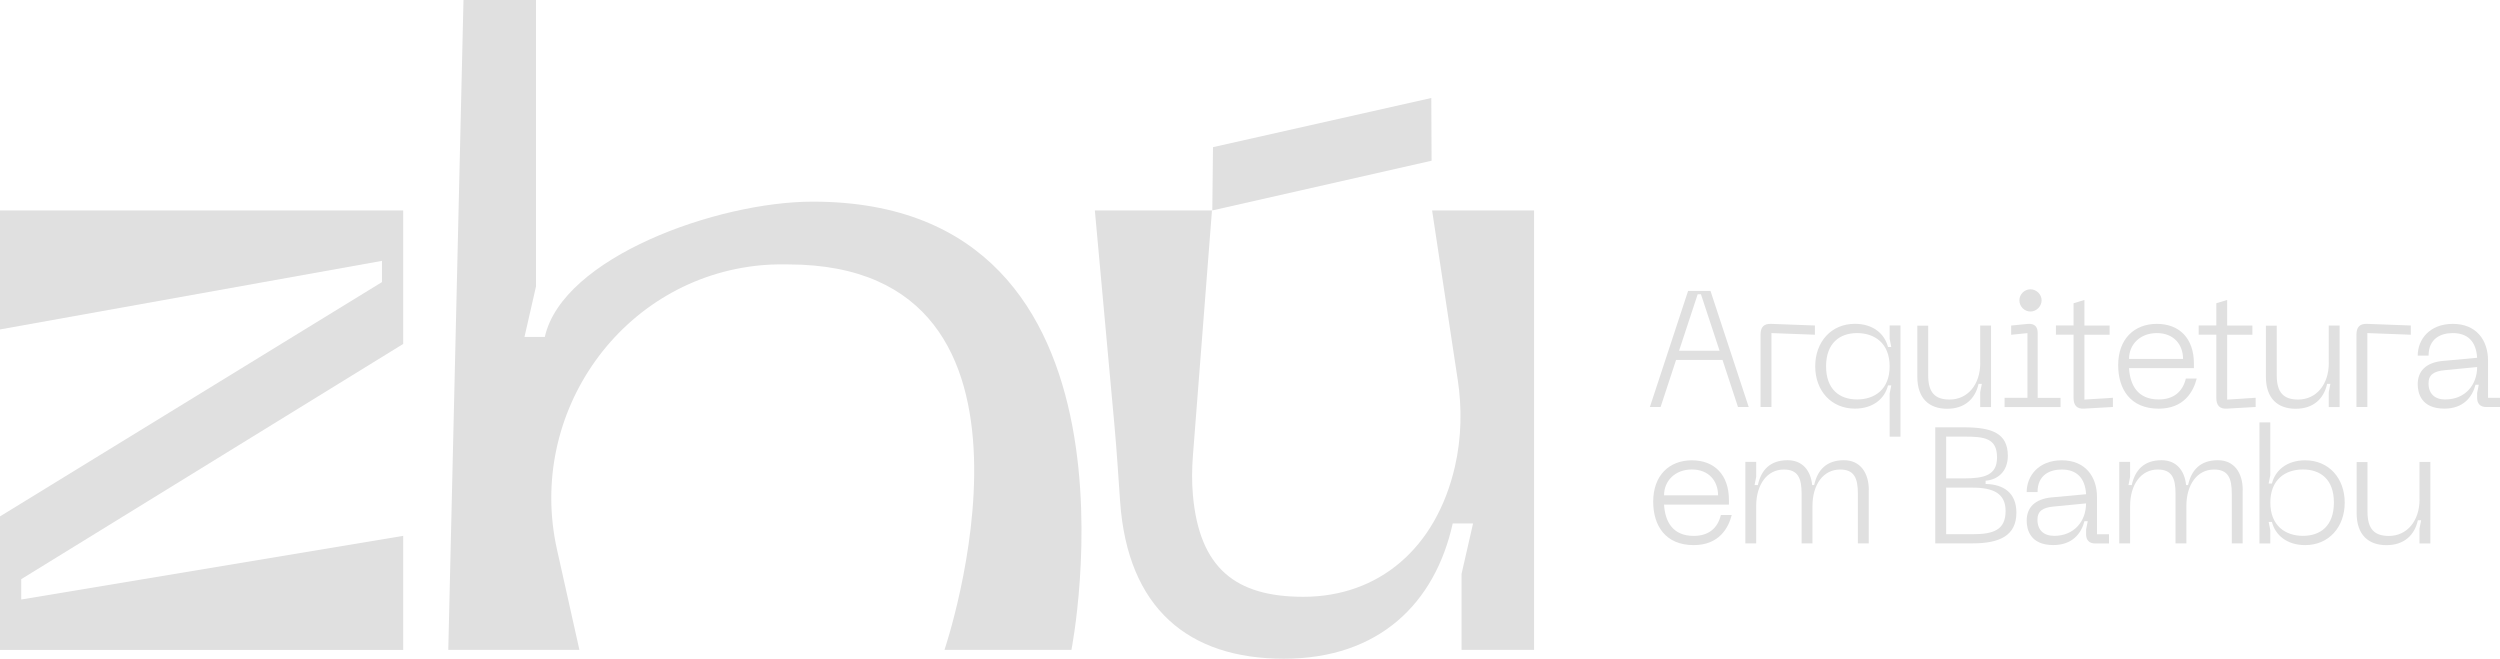
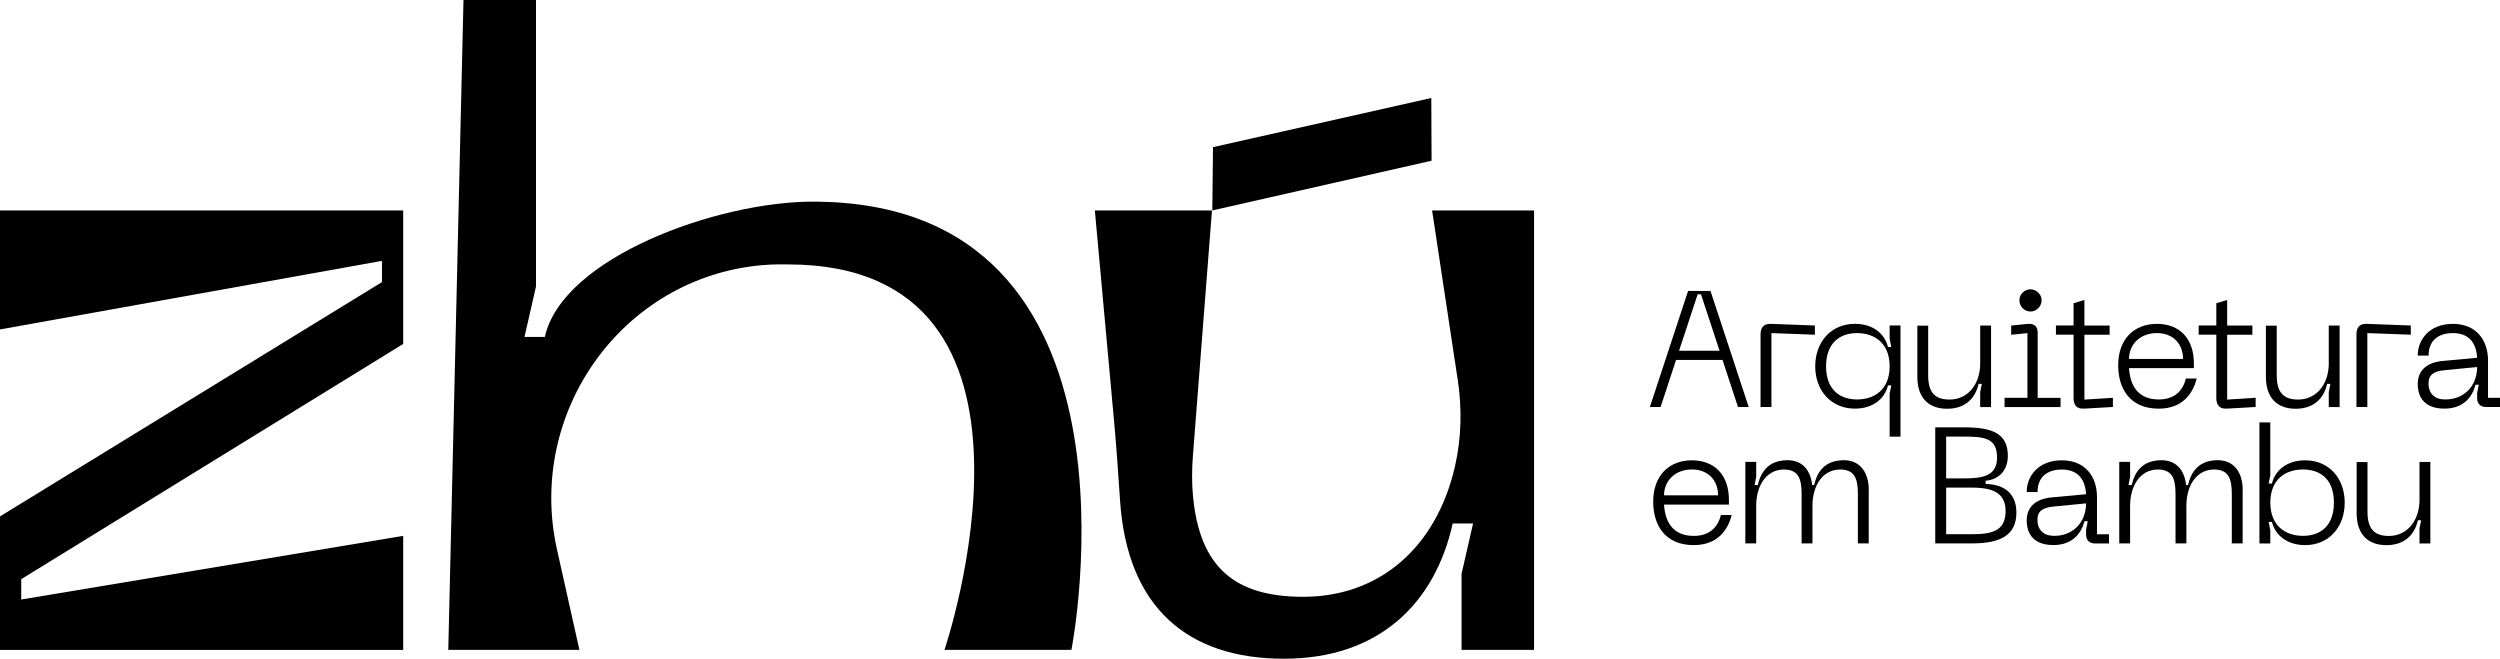
<svg xmlns="http://www.w3.org/2000/svg" id="Camada_2" data-name="Camada 2" viewBox="0 0 534.48 140.83">
  <defs>
    <style>
      .cls-1 {
-         fill: #e0e0e0;
+         fill: currentColor;
      }
    </style>
  </defs>
  <g id="Camada_1-2" data-name="Camada 1">
    <g>
      <g>
        <path class="cls-1" d="M371.57,87.02l-3.31-10.07h-9.93l-3.31,10.07h-2.29l8.17-24.82h4.79l8.17,24.82h-2.29ZM358.97,74.98h8.66l-3.98-12.07h-.7l-3.98,12.07Z" />
        <path class="cls-1" d="M376.39,87.02v-15.49c0-1.58.7-2.36,2.29-2.29l9.33.35v1.97l-9.29-.35v15.81h-2.32Z" />
        <path class="cls-1" d="M406.31,69.59v23.76h-2.32v-9.19l.35-1.76h-.7c-.7,2.82-3.17,4.96-7.08,4.96-5.07,0-8.48-3.84-8.48-9.05s3.41-9.08,8.48-9.08c3.91,0,6.37,2.15,7.08,4.96h.7l-.35-1.76v-2.85h2.32ZM397.02,71.21c-3.73,0-6.62,2.18-6.62,7.11s2.89,7.08,6.62,7.08,6.97-2.11,6.97-7.08-3.24-7.11-6.97-7.11Z" />
        <path class="cls-1" d="M423.35,77.59v-7.99h2.32v17.43h-2.32v-3.2l.35-1.76h-.7c-.7,3.17-2.92,5.32-6.72,5.32s-6.37-2.15-6.37-6.86v-10.91h2.32v10.63c0,3.73,1.51,5.17,4.58,5.17,3.84,0,6.55-3.17,6.55-7.81Z" />
        <path class="cls-1" d="M428.56,87.02v-1.97h4.89v-13.83l-3.48.35v-1.97l3.52-.35c1.58-.14,2.15.7,2.15,1.94v13.87h4.89v1.97h-11.97ZM431.73,64.21c0-1.27,1.06-2.36,2.36-2.36s2.39,1.09,2.39,2.36-1.09,2.39-2.39,2.39-2.36-1.09-2.36-2.39Z" />
        <path class="cls-1" d="M445.63,85.43l6.09-.39v1.97l-6.12.35c-1.58.11-2.29-.7-2.29-2.29v-13.52h-3.77v-1.97h3.77v-4.75l2.32-.7v5.46h5.39v1.97h-5.39v13.87Z" />
        <path class="cls-1" d="M461.12,69.24c4.82,0,7.92,3.1,7.92,8.48v.99h-13.87c.21,3.56,1.8,6.69,6.34,6.69,3.1,0,5.1-1.55,5.81-4.47h2.32c-.7,2.75-2.68,6.44-8.13,6.44-6.12,0-8.66-4.26-8.66-9.29,0-5.63,3.45-8.84,8.27-8.84ZM466.72,76.74c0-3.1-2.01-5.53-5.6-5.53s-5.95,2.43-5.95,5.53h11.55Z" />
        <path class="cls-1" d="M476.15,85.43l6.09-.39v1.97l-6.12.35c-1.58.11-2.29-.7-2.29-2.29v-13.52h-3.77v-1.97h3.77v-4.75l2.32-.7v5.46h5.39v1.97h-5.39v13.87Z" />
        <path class="cls-1" d="M497.87,77.59v-7.99h2.32v17.43h-2.32v-3.2l.35-1.76h-.7c-.7,3.17-2.92,5.32-6.72,5.32s-6.37-2.15-6.37-6.86v-10.91h2.32v10.63c0,3.73,1.51,5.17,4.58,5.17,3.84,0,6.55-3.17,6.55-7.81Z" />
        <path class="cls-1" d="M503.79,87.02v-15.49c0-1.58.7-2.36,2.29-2.29l9.33.35v1.97l-9.29-.35v15.81h-2.32Z" />
        <path class="cls-1" d="M522.34,77.16l7.25-.67c-.21-3.56-2.08-5.28-5.21-5.28-2.6,0-5.17,1.2-5.17,4.82h-2.32c0-3.45,2.53-6.79,7.5-6.79s7.53,3.41,7.53,7.85v7.96h2.57v1.97h-2.96c-1.23,0-1.94-.7-1.94-1.94v-1.06l.35-1.76h-.7c-.67,2.6-2.57,5.1-6.65,5.1-5,0-5.7-3.38-5.7-5.21,0-2.71,1.62-4.65,5.46-5ZM522.8,85.4c4.15,0,6.79-3.03,6.79-6.93l-6.9.67c-2.32.21-3.49.95-3.49,2.82,0,2.22,1.34,3.45,3.59,3.45Z" />
        <path class="cls-1" d="M361.71,98.41c4.82,0,7.92,3.1,7.92,8.48v.99h-13.87c.21,3.56,1.8,6.69,6.34,6.69,3.1,0,5.1-1.55,5.81-4.47h2.32c-.7,2.75-2.68,6.44-8.13,6.44-6.12,0-8.66-4.26-8.66-9.29,0-5.63,3.45-8.84,8.27-8.84ZM367.31,105.9c0-3.1-2.01-5.53-5.6-5.53s-5.95,2.43-5.95,5.53h11.55Z" />
        <path class="cls-1" d="M399.52,104.81v11.37h-2.32v-10.63c0-3.38-.81-5.17-3.8-5.17-3.56,0-5.91,3.17-5.91,7.81v7.99h-2.32v-10.63c0-3.38-.81-5.17-3.8-5.17-3.55,0-5.91,3.17-5.91,7.81v7.99h-2.32v-17.43h2.32v3.2l-.35,1.76h.7c.7-3.17,2.57-5.32,6.37-5.32,3.13,0,4.93,2.15,5.25,5.32h.42c.7-3.17,2.57-5.32,6.37-5.32,3.49,0,5.32,2.68,5.32,6.41Z" />
        <path class="cls-1" d="M413.74,116.18v-24.82h6.12c5.91,0,9.4,1.2,9.4,6.09,0,3.38-2.22,5.14-4.75,5.32v.7c3.8.07,6.58,1.87,6.58,6.12,0,4.86-3.48,6.58-9.4,6.58h-7.96ZM416.07,102.28h3.8c4.4,0,7.08-.7,7.08-4.47,0-4.15-2.68-4.47-7.08-4.47h-3.8v8.94ZM416.07,114.21h5.63c4.4,0,7.08-.85,7.08-4.96,0-3.8-2.68-5-7.08-5h-5.63v9.96Z" />
        <path class="cls-1" d="M438.74,106.33l7.25-.67c-.21-3.55-2.08-5.28-5.21-5.28-2.6,0-5.17,1.2-5.17,4.82h-2.32c0-3.45,2.53-6.79,7.5-6.79s7.53,3.42,7.53,7.85v7.96h2.57v1.97h-2.96c-1.23,0-1.94-.7-1.94-1.94v-1.06l.35-1.76h-.7c-.67,2.6-2.57,5.1-6.65,5.1-5,0-5.7-3.38-5.7-5.21,0-2.71,1.62-4.65,5.46-5ZM439.19,114.56c4.15,0,6.79-3.03,6.79-6.94l-6.9.67c-2.32.21-3.49.95-3.49,2.82,0,2.22,1.34,3.45,3.59,3.45Z" />
        <path class="cls-1" d="M479.46,104.81v11.37h-2.32v-10.63c0-3.38-.81-5.17-3.8-5.17-3.56,0-5.91,3.17-5.91,7.81v7.99h-2.32v-10.63c0-3.38-.81-5.17-3.8-5.17-3.55,0-5.91,3.17-5.91,7.81v7.99h-2.32v-17.43h2.32v3.2l-.35,1.76h.7c.7-3.17,2.57-5.32,6.37-5.32,3.13,0,4.93,2.15,5.25,5.32h.42c.7-3.17,2.57-5.32,6.37-5.32,3.49,0,5.32,2.68,5.32,6.41Z" />
        <path class="cls-1" d="M483.05,116.18v-25.87h2.32v11.3l-.35,1.76h.7c.7-2.82,3.2-4.96,7.11-4.96,5.07,0,8.45,3.84,8.45,9.05s-3.38,9.08-8.45,9.08c-3.91,0-6.41-2.15-7.11-4.96h-.7l.35,1.76v2.85h-2.32ZM492.35,114.56c3.73,0,6.62-2.11,6.62-7.11s-2.89-7.08-6.62-7.08-6.97,2.11-6.97,7.08,3.24,7.11,6.97,7.11Z" />
        <path class="cls-1" d="M517.27,106.75v-7.99h2.32v17.43h-2.32v-3.2l.35-1.76h-.7c-.7,3.17-2.92,5.32-6.72,5.32s-6.37-2.15-6.37-6.86v-10.91h2.32v10.63c0,3.73,1.51,5.17,4.58,5.17,3.84,0,6.55-3.17,6.55-7.82Z" />
      </g>
      <g>
        <path class="cls-1" d="M0,138.94v-28.54l81.66-50.09v-4.54L0,70.43v-25.44h86.2v28.54L4.54,123.82v4.35l81.66-13.61v24.39H0Z" />
        <path class="cls-1" d="M229.07,138.94h-27.15s27.98-82.41-33.47-82.41c-.58,0-1.17-.01-1.77-.01-1.24,0-2.53.06-3.86.18-29.86,2.7-50.27,31.52-43.74,60.78l4.79,21.45h-28.03L99.09,0h15.5v61.25l-2.46,10.78h4.35c3.78-17.01,36.89-28.92,57.3-28.92,74.21,0,55.28,95.84,55.28,95.84Z" />
        <path class="cls-1" d="M311.63,81.07l-5.46-36.08h21.8v93.95h-15.5v-16.26l2.46-10.77h-4.35c-3.78,17.01-15.69,28.92-36.11,28.92s-33.41-10.8-35-33.64c-.38-5.38-.71-10.77-1.2-16.14l-4.2-46.06h25.04l-4.07,52.37c-.22,2.85-.26,5.71,0,8.55,1.4,15.56,9.12,21.68,23.59,21.68,16.13,0,28.39-10.36,32.42-27.83,1.41-6.13,1.53-12.49.59-18.7ZM259.33,31.46l46.67-10.51.06,13.41-46.88,10.63.15-13.53Z" />
      </g>
    </g>
  </g>
</svg>
